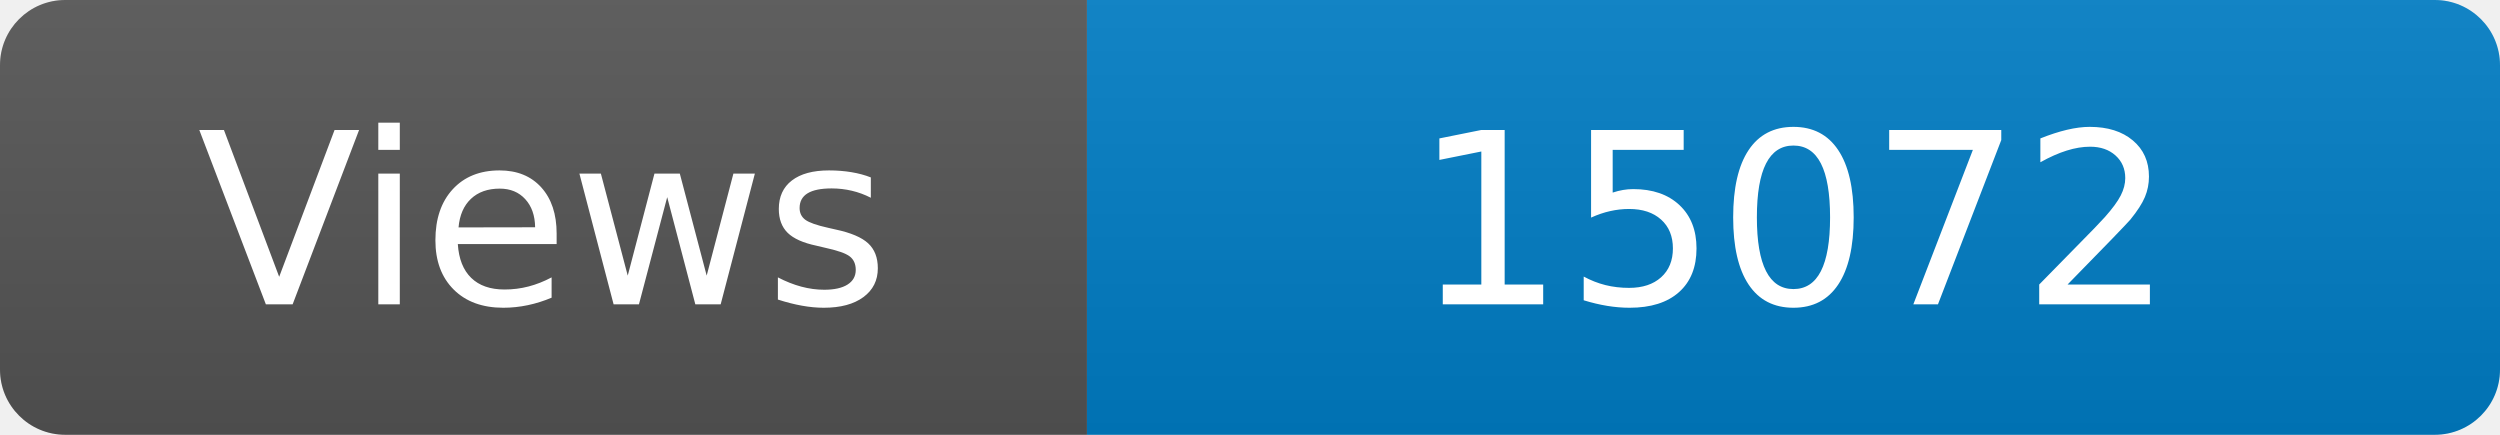
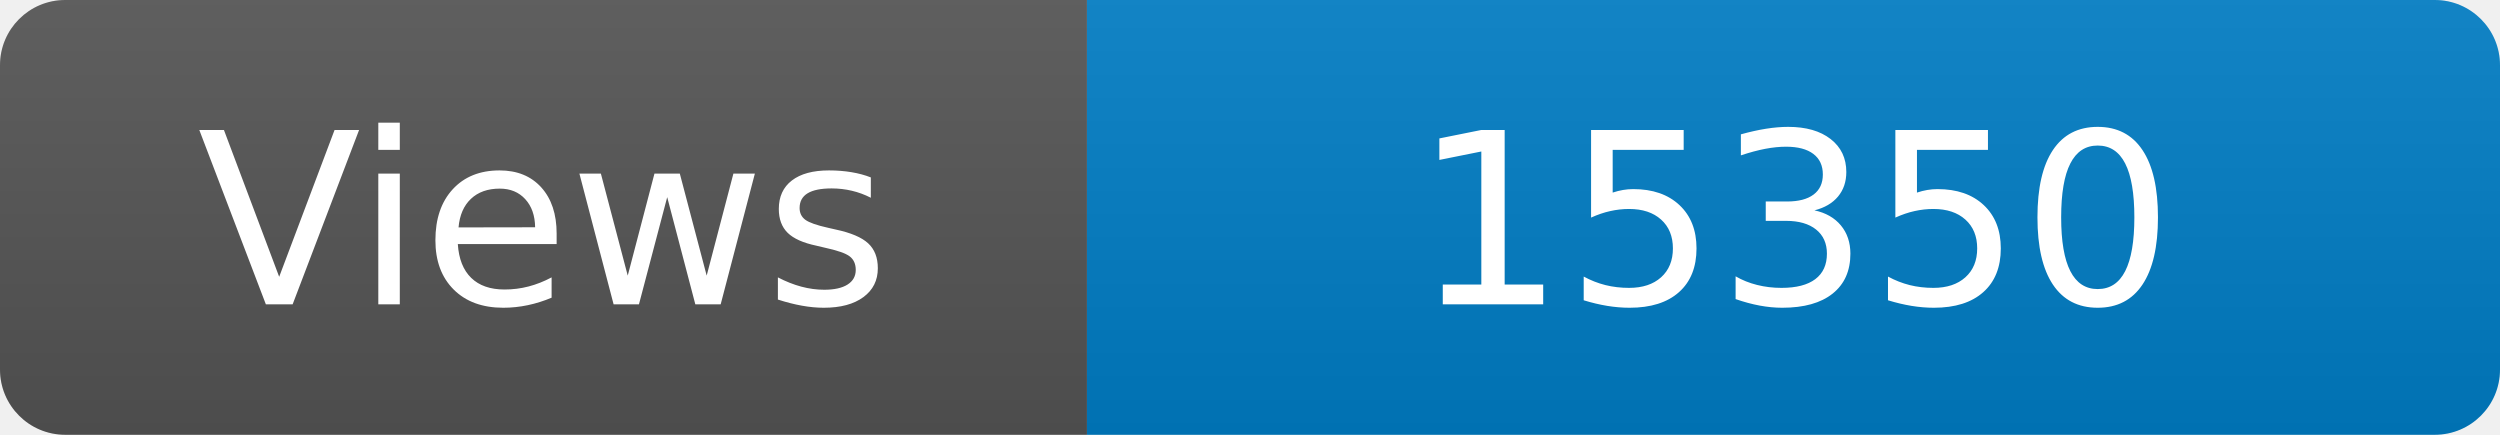
<svg xmlns="http://www.w3.org/2000/svg" width="115" height="20" role="img" aria-label="Maintained?: yes">
  <linearGradient id="s" x2="0" y2="100%">
    <stop offset="0" stop-color="#bbb" stop-opacity=".1" />
    <stop offset="1" stop-opacity=".1" />
  </linearGradient>
  <clipPath id="r">
    <rect width="115" height="20" rx="3" fill="#fff" />
  </clipPath>
  <g clip-path="url(#r)">
    <rect width="50" height="20" fill="#555" />
    <rect x="50" width="160" height="20" fill="#007ec6" />
    <rect width="115" height="20" fill="url(#s)" />
  </g>
  <g fill="#fff" text-anchor="middle" font-family="Verdana,Geneva,DejaVu Sans,sans-serif" font-size="110">
    <text x="250" y="140" transform="scale(.1)" fill="#fff">Views</text>
-     <text x="825" y="140" transform="scale(.1)" fill="#fff">15072</text>
+     <text x="825" y="140" transform="scale(.1)" fill="#fff">15350</text>
  </g>
</svg>
